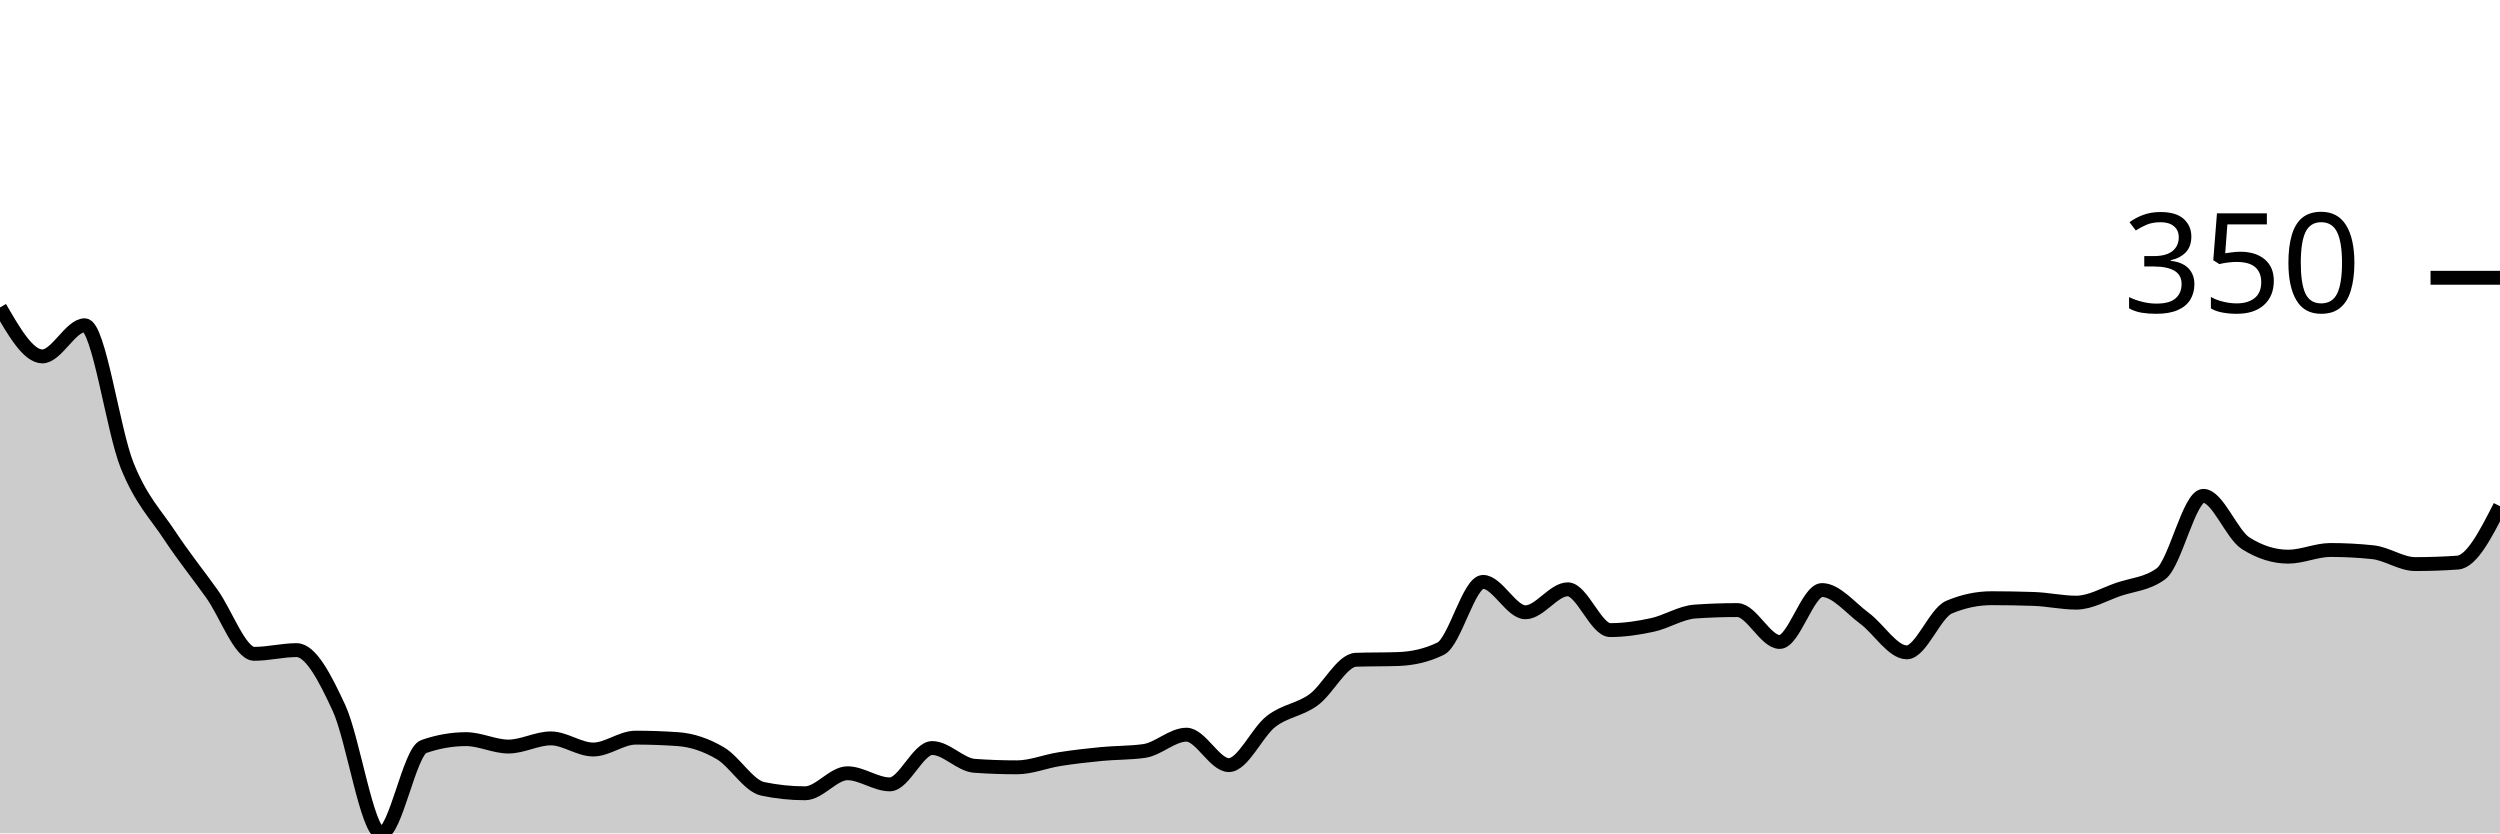
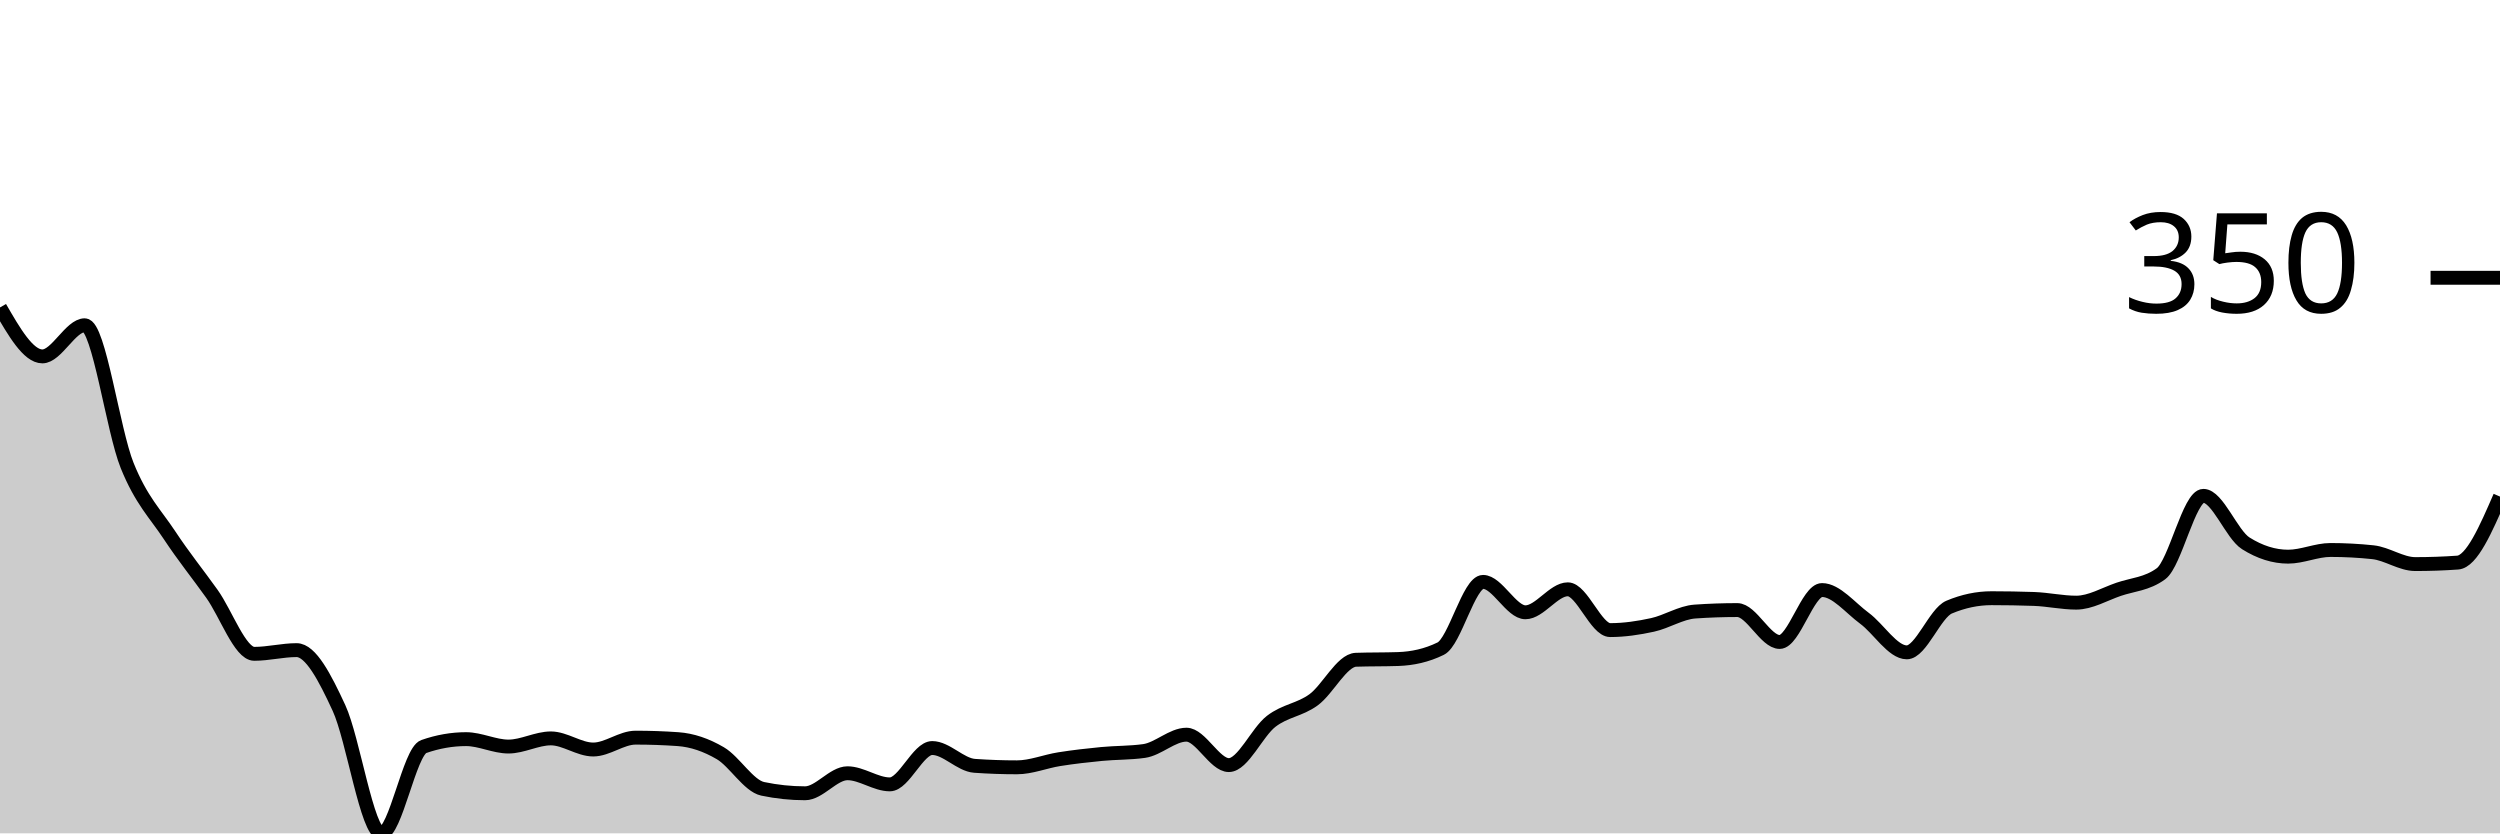
<svg xmlns="http://www.w3.org/2000/svg" viewBox="0 0 180 60">
  <g transform="translate(0,20)">
-     <path class="area" fill="rgba(0, 0, 0, 0.2)" d="M0,2.136C1.017,3.899,2.034,5.661,3.051,5.661C4.068,5.661,5.085,3.418,6.102,3.418C7.119,3.418,8.136,10.992,9.153,13.511C10.169,16.03,11.186,16.992,12.203,18.531C13.22,20.071,14.237,21.326,15.254,22.75C16.271,24.174,17.288,27.076,18.305,27.076C19.322,27.076,20.339,26.809,21.356,26.809C22.373,26.809,23.39,28.776,24.407,30.975C25.424,33.173,26.441,40,27.458,40C28.475,40,29.492,34.108,30.508,33.752C31.525,33.396,32.542,33.218,33.559,33.218C34.576,33.218,35.593,33.752,36.61,33.752C37.627,33.752,38.644,33.164,39.661,33.164C40.678,33.164,41.695,33.965,42.712,33.965C43.729,33.965,44.746,33.111,45.763,33.111C46.78,33.111,47.797,33.146,48.814,33.218C49.831,33.289,50.847,33.636,51.864,34.232C52.881,34.829,53.898,36.582,54.915,36.796C55.932,37.009,56.949,37.116,57.966,37.116C58.983,37.116,60,35.674,61.017,35.674C62.034,35.674,63.051,36.475,64.068,36.475C65.085,36.475,66.102,33.858,67.119,33.858C68.136,33.858,69.153,35.069,70.169,35.14C71.186,35.211,72.203,35.247,73.22,35.247C74.237,35.247,75.254,34.82,76.271,34.66C77.288,34.499,78.305,34.384,79.322,34.286C80.339,34.188,81.356,34.215,82.373,34.072C83.39,33.93,84.407,32.897,85.424,32.897C86.441,32.897,87.458,35.087,88.475,35.087C89.492,35.087,90.508,32.719,91.525,31.936C92.542,31.153,93.559,31.126,94.576,30.387C95.593,29.648,96.61,27.539,97.627,27.503C98.644,27.468,99.661,27.486,100.678,27.45C101.695,27.414,102.712,27.201,103.729,26.702C104.746,26.204,105.763,21.896,106.78,21.896C107.797,21.896,108.814,24.085,109.831,24.085C110.847,24.085,111.864,22.43,112.881,22.43C113.898,22.43,114.915,25.367,115.932,25.367C116.949,25.367,117.966,25.216,118.983,24.993C120,24.771,121.017,24.103,122.034,24.032C123.051,23.961,124.068,23.925,125.085,23.925C126.102,23.925,127.119,26.222,128.136,26.222C129.153,26.222,130.169,22.483,131.186,22.483C132.203,22.483,133.22,23.765,134.237,24.513C135.254,25.26,136.271,26.969,137.288,26.969C138.305,26.969,139.322,24.139,140.339,23.712C141.356,23.284,142.373,23.071,143.39,23.071C144.407,23.071,145.424,23.089,146.441,23.124C147.458,23.16,148.475,23.391,149.492,23.391C150.508,23.391,151.525,22.777,152.542,22.43C153.559,22.083,154.576,22.056,155.593,21.308C156.61,20.561,157.627,15.701,158.644,15.701C159.661,15.701,160.678,18.478,161.695,19.119C162.712,19.76,163.729,20.08,164.746,20.08C165.763,20.08,166.78,19.599,167.797,19.599C168.814,19.599,169.831,19.653,170.847,19.76C171.864,19.866,172.881,20.614,173.898,20.614C174.915,20.614,175.932,20.579,176.949,20.507C177.966,20.436,178.983,18.442,180,16.449L180,40C178.983,40,177.966,40,176.949,40C175.932,40,174.915,40,173.898,40C172.881,40,171.864,40,170.847,40C169.831,40,168.814,40,167.797,40C166.78,40,165.763,40,164.746,40C163.729,40,162.712,40,161.695,40C160.678,40,159.661,40,158.644,40C157.627,40,156.61,40,155.593,40C154.576,40,153.559,40,152.542,40C151.525,40,150.508,40,149.492,40C148.475,40,147.458,40,146.441,40C145.424,40,144.407,40,143.39,40C142.373,40,141.356,40,140.339,40C139.322,40,138.305,40,137.288,40C136.271,40,135.254,40,134.237,40C133.22,40,132.203,40,131.186,40C130.169,40,129.153,40,128.136,40C127.119,40,126.102,40,125.085,40C124.068,40,123.051,40,122.034,40C121.017,40,120,40,118.983,40C117.966,40,116.949,40,115.932,40C114.915,40,113.898,40,112.881,40C111.864,40,110.847,40,109.831,40C108.814,40,107.797,40,106.78,40C105.763,40,104.746,40,103.729,40C102.712,40,101.695,40,100.678,40C99.661,40,98.644,40,97.627,40C96.61,40,95.593,40,94.576,40C93.559,40,92.542,40,91.525,40C90.508,40,89.492,40,88.475,40C87.458,40,86.441,40,85.424,40C84.407,40,83.39,40,82.373,40C81.356,40,80.339,40,79.322,40C78.305,40,77.288,40,76.271,40C75.254,40,74.237,40,73.22,40C72.203,40,71.186,40,70.169,40C69.153,40,68.136,40,67.119,40C66.102,40,65.085,40,64.068,40C63.051,40,62.034,40,61.017,40C60,40,58.983,40,57.966,40C56.949,40,55.932,40,54.915,40C53.898,40,52.881,40,51.864,40C50.847,40,49.831,40,48.814,40C47.797,40,46.78,40,45.763,40C44.746,40,43.729,40,42.712,40C41.695,40,40.678,40,39.661,40C38.644,40,37.627,40,36.61,40C35.593,40,34.576,40,33.559,40C32.542,40,31.525,40,30.508,40C29.492,40,28.475,40,27.458,40C26.441,40,25.424,40,24.407,40C23.39,40,22.373,40,21.356,40C20.339,40,19.322,40,18.305,40C17.288,40,16.271,40,15.254,40C14.237,40,13.22,40,12.203,40C11.186,40,10.169,40,9.153,40C8.136,40,7.119,40,6.102,40C5.085,40,4.068,40,3.051,40C2.034,40,1.017,40,0,40Z" />
-     <path class="line" stroke="black" fill="none" d="M0,2.136C1.017,3.899,2.034,5.661,3.051,5.661C4.068,5.661,5.085,3.418,6.102,3.418C7.119,3.418,8.136,10.992,9.153,13.511C10.169,16.03,11.186,16.992,12.203,18.531C13.22,20.071,14.237,21.326,15.254,22.75C16.271,24.174,17.288,27.076,18.305,27.076C19.322,27.076,20.339,26.809,21.356,26.809C22.373,26.809,23.39,28.776,24.407,30.975C25.424,33.173,26.441,40,27.458,40C28.475,40,29.492,34.108,30.508,33.752C31.525,33.396,32.542,33.218,33.559,33.218C34.576,33.218,35.593,33.752,36.61,33.752C37.627,33.752,38.644,33.164,39.661,33.164C40.678,33.164,41.695,33.965,42.712,33.965C43.729,33.965,44.746,33.111,45.763,33.111C46.78,33.111,47.797,33.146,48.814,33.218C49.831,33.289,50.847,33.636,51.864,34.232C52.881,34.829,53.898,36.582,54.915,36.796C55.932,37.009,56.949,37.116,57.966,37.116C58.983,37.116,60,35.674,61.017,35.674C62.034,35.674,63.051,36.475,64.068,36.475C65.085,36.475,66.102,33.858,67.119,33.858C68.136,33.858,69.153,35.069,70.169,35.14C71.186,35.211,72.203,35.247,73.22,35.247C74.237,35.247,75.254,34.82,76.271,34.66C77.288,34.499,78.305,34.384,79.322,34.286C80.339,34.188,81.356,34.215,82.373,34.072C83.39,33.93,84.407,32.897,85.424,32.897C86.441,32.897,87.458,35.087,88.475,35.087C89.492,35.087,90.508,32.719,91.525,31.936C92.542,31.153,93.559,31.126,94.576,30.387C95.593,29.648,96.61,27.539,97.627,27.503C98.644,27.468,99.661,27.486,100.678,27.45C101.695,27.414,102.712,27.201,103.729,26.702C104.746,26.204,105.763,21.896,106.78,21.896C107.797,21.896,108.814,24.085,109.831,24.085C110.847,24.085,111.864,22.43,112.881,22.43C113.898,22.43,114.915,25.367,115.932,25.367C116.949,25.367,117.966,25.216,118.983,24.993C120,24.771,121.017,24.103,122.034,24.032C123.051,23.961,124.068,23.925,125.085,23.925C126.102,23.925,127.119,26.222,128.136,26.222C129.153,26.222,130.169,22.483,131.186,22.483C132.203,22.483,133.22,23.765,134.237,24.513C135.254,25.26,136.271,26.969,137.288,26.969C138.305,26.969,139.322,24.139,140.339,23.712C141.356,23.284,142.373,23.071,143.39,23.071C144.407,23.071,145.424,23.089,146.441,23.124C147.458,23.16,148.475,23.391,149.492,23.391C150.508,23.391,151.525,22.777,152.542,22.43C153.559,22.083,154.576,22.056,155.593,21.308C156.61,20.561,157.627,15.701,158.644,15.701C159.661,15.701,160.678,18.478,161.695,19.119C162.712,19.76,163.729,20.08,164.746,20.08C165.763,20.08,166.78,19.599,167.797,19.599C168.814,19.599,169.831,19.653,170.847,19.76C171.864,19.866,172.881,20.614,173.898,20.614C174.915,20.614,175.932,20.579,176.949,20.507C177.966,20.436,178.983,18.442,180,16.449" />
+     <path class="area" fill="rgba(0, 0, 0, 0.2)" d="M0,2.136C1.017,3.899,2.034,5.661,3.051,5.661C4.068,5.661,5.085,3.418,6.102,3.418C7.119,3.418,8.136,10.992,9.153,13.511C10.169,16.03,11.186,16.992,12.203,18.531C13.22,20.071,14.237,21.326,15.254,22.75C16.271,24.174,17.288,27.076,18.305,27.076C19.322,27.076,20.339,26.809,21.356,26.809C22.373,26.809,23.39,28.776,24.407,30.975C25.424,33.173,26.441,40,27.458,40C28.475,40,29.492,34.108,30.508,33.752C31.525,33.396,32.542,33.218,33.559,33.218C34.576,33.218,35.593,33.752,36.61,33.752C37.627,33.752,38.644,33.164,39.661,33.164C40.678,33.164,41.695,33.965,42.712,33.965C43.729,33.965,44.746,33.111,45.763,33.111C46.78,33.111,47.797,33.146,48.814,33.218C49.831,33.289,50.847,33.636,51.864,34.232C52.881,34.829,53.898,36.582,54.915,36.796C55.932,37.009,56.949,37.116,57.966,37.116C58.983,37.116,60,35.674,61.017,35.674C62.034,35.674,63.051,36.475,64.068,36.475C65.085,36.475,66.102,33.858,67.119,33.858C68.136,33.858,69.153,35.069,70.169,35.14C71.186,35.211,72.203,35.247,73.22,35.247C74.237,35.247,75.254,34.82,76.271,34.66C77.288,34.499,78.305,34.384,79.322,34.286C80.339,34.188,81.356,34.215,82.373,34.072C83.39,33.93,84.407,32.897,85.424,32.897C86.441,32.897,87.458,35.087,88.475,35.087C89.492,35.087,90.508,32.719,91.525,31.936C92.542,31.153,93.559,31.126,94.576,30.387C95.593,29.648,96.61,27.539,97.627,27.503C98.644,27.468,99.661,27.486,100.678,27.45C101.695,27.414,102.712,27.201,103.729,26.702C104.746,26.204,105.763,21.896,106.78,21.896C107.797,21.896,108.814,24.085,109.831,24.085C110.847,24.085,111.864,22.43,112.881,22.43C113.898,22.43,114.915,25.367,115.932,25.367C116.949,25.367,117.966,25.216,118.983,24.993C120,24.771,121.017,24.103,122.034,24.032C123.051,23.961,124.068,23.925,125.085,23.925C126.102,23.925,127.119,26.222,128.136,26.222C129.153,26.222,130.169,22.483,131.186,22.483C132.203,22.483,133.22,23.765,134.237,24.513C135.254,25.26,136.271,26.969,137.288,26.969C138.305,26.969,139.322,24.139,140.339,23.712C141.356,23.284,142.373,23.071,143.39,23.071C144.407,23.071,145.424,23.089,146.441,23.124C147.458,23.16,148.475,23.391,149.492,23.391C150.508,23.391,151.525,22.777,152.542,22.43C153.559,22.083,154.576,22.056,155.593,21.308C156.61,20.561,157.627,15.701,158.644,15.701C159.661,15.701,160.678,18.478,161.695,19.119C162.712,19.76,163.729,20.08,164.746,20.08C165.763,20.08,166.78,19.599,167.797,19.599C168.814,19.599,169.831,19.653,170.847,19.76C171.864,19.866,172.881,20.614,173.898,20.614C174.915,20.614,175.932,20.579,176.949,20.507C177.966,20.436,178.983,18.095,180,15.754L180,40C178.983,40,177.966,40,176.949,40C175.932,40,174.915,40,173.898,40C172.881,40,171.864,40,170.847,40C169.831,40,168.814,40,167.797,40C166.78,40,165.763,40,164.746,40C163.729,40,162.712,40,161.695,40C160.678,40,159.661,40,158.644,40C157.627,40,156.61,40,155.593,40C154.576,40,153.559,40,152.542,40C151.525,40,150.508,40,149.492,40C148.475,40,147.458,40,146.441,40C145.424,40,144.407,40,143.39,40C142.373,40,141.356,40,140.339,40C139.322,40,138.305,40,137.288,40C136.271,40,135.254,40,134.237,40C133.22,40,132.203,40,131.186,40C130.169,40,129.153,40,128.136,40C127.119,40,126.102,40,125.085,40C124.068,40,123.051,40,122.034,40C121.017,40,120,40,118.983,40C117.966,40,116.949,40,115.932,40C114.915,40,113.898,40,112.881,40C111.864,40,110.847,40,109.831,40C108.814,40,107.797,40,106.78,40C105.763,40,104.746,40,103.729,40C102.712,40,101.695,40,100.678,40C99.661,40,98.644,40,97.627,40C96.61,40,95.593,40,94.576,40C93.559,40,92.542,40,91.525,40C90.508,40,89.492,40,88.475,40C87.458,40,86.441,40,85.424,40C84.407,40,83.39,40,82.373,40C81.356,40,80.339,40,79.322,40C78.305,40,77.288,40,76.271,40C75.254,40,74.237,40,73.22,40C72.203,40,71.186,40,70.169,40C69.153,40,68.136,40,67.119,40C66.102,40,65.085,40,64.068,40C63.051,40,62.034,40,61.017,40C60,40,58.983,40,57.966,40C56.949,40,55.932,40,54.915,40C53.898,40,52.881,40,51.864,40C50.847,40,49.831,40,48.814,40C47.797,40,46.78,40,45.763,40C44.746,40,43.729,40,42.712,40C41.695,40,40.678,40,39.661,40C38.644,40,37.627,40,36.61,40C35.593,40,34.576,40,33.559,40C32.542,40,31.525,40,30.508,40C29.492,40,28.475,40,27.458,40C26.441,40,25.424,40,24.407,40C23.39,40,22.373,40,21.356,40C20.339,40,19.322,40,18.305,40C17.288,40,16.271,40,15.254,40C14.237,40,13.22,40,12.203,40C11.186,40,10.169,40,9.153,40C8.136,40,7.119,40,6.102,40C5.085,40,4.068,40,3.051,40C2.034,40,1.017,40,0,40Z" />
+     <path class="line" stroke="black" fill="none" d="M0,2.136C1.017,3.899,2.034,5.661,3.051,5.661C4.068,5.661,5.085,3.418,6.102,3.418C7.119,3.418,8.136,10.992,9.153,13.511C10.169,16.03,11.186,16.992,12.203,18.531C13.22,20.071,14.237,21.326,15.254,22.75C16.271,24.174,17.288,27.076,18.305,27.076C19.322,27.076,20.339,26.809,21.356,26.809C22.373,26.809,23.39,28.776,24.407,30.975C25.424,33.173,26.441,40,27.458,40C28.475,40,29.492,34.108,30.508,33.752C31.525,33.396,32.542,33.218,33.559,33.218C34.576,33.218,35.593,33.752,36.61,33.752C37.627,33.752,38.644,33.164,39.661,33.164C40.678,33.164,41.695,33.965,42.712,33.965C43.729,33.965,44.746,33.111,45.763,33.111C46.78,33.111,47.797,33.146,48.814,33.218C49.831,33.289,50.847,33.636,51.864,34.232C52.881,34.829,53.898,36.582,54.915,36.796C55.932,37.009,56.949,37.116,57.966,37.116C58.983,37.116,60,35.674,61.017,35.674C62.034,35.674,63.051,36.475,64.068,36.475C65.085,36.475,66.102,33.858,67.119,33.858C68.136,33.858,69.153,35.069,70.169,35.14C71.186,35.211,72.203,35.247,73.22,35.247C74.237,35.247,75.254,34.82,76.271,34.66C77.288,34.499,78.305,34.384,79.322,34.286C80.339,34.188,81.356,34.215,82.373,34.072C83.39,33.93,84.407,32.897,85.424,32.897C86.441,32.897,87.458,35.087,88.475,35.087C89.492,35.087,90.508,32.719,91.525,31.936C92.542,31.153,93.559,31.126,94.576,30.387C95.593,29.648,96.61,27.539,97.627,27.503C98.644,27.468,99.661,27.486,100.678,27.45C101.695,27.414,102.712,27.201,103.729,26.702C104.746,26.204,105.763,21.896,106.78,21.896C107.797,21.896,108.814,24.085,109.831,24.085C110.847,24.085,111.864,22.43,112.881,22.43C113.898,22.43,114.915,25.367,115.932,25.367C116.949,25.367,117.966,25.216,118.983,24.993C120,24.771,121.017,24.103,122.034,24.032C123.051,23.961,124.068,23.925,125.085,23.925C126.102,23.925,127.119,26.222,128.136,26.222C129.153,26.222,130.169,22.483,131.186,22.483C132.203,22.483,133.22,23.765,134.237,24.513C135.254,25.26,136.271,26.969,137.288,26.969C138.305,26.969,139.322,24.139,140.339,23.712C141.356,23.284,142.373,23.071,143.39,23.071C144.407,23.071,145.424,23.089,146.441,23.124C147.458,23.16,148.475,23.391,149.492,23.391C150.508,23.391,151.525,22.777,152.542,22.43C153.559,22.083,154.576,22.056,155.593,21.308C156.61,20.561,157.627,15.701,158.644,15.701C159.661,15.701,160.678,18.478,161.695,19.119C162.712,19.76,163.729,20.08,164.746,20.08C165.763,20.08,166.78,19.599,167.797,19.599C168.814,19.599,169.831,19.653,170.847,19.76C171.864,19.866,172.881,20.614,173.898,20.614C174.915,20.614,175.932,20.579,176.949,20.507C177.966,20.436,178.983,18.095,180,15.754" />
    <path class="axis-ceiling" stroke-width="1" stroke="black" fill="none" d="M175,0L180,0" />
    <text class="axis-ceiling-label" font-family="sans-serif" text-anchor="end" font-size="10px" x="170" y="2.5">350</text>
  </g>
</svg>
